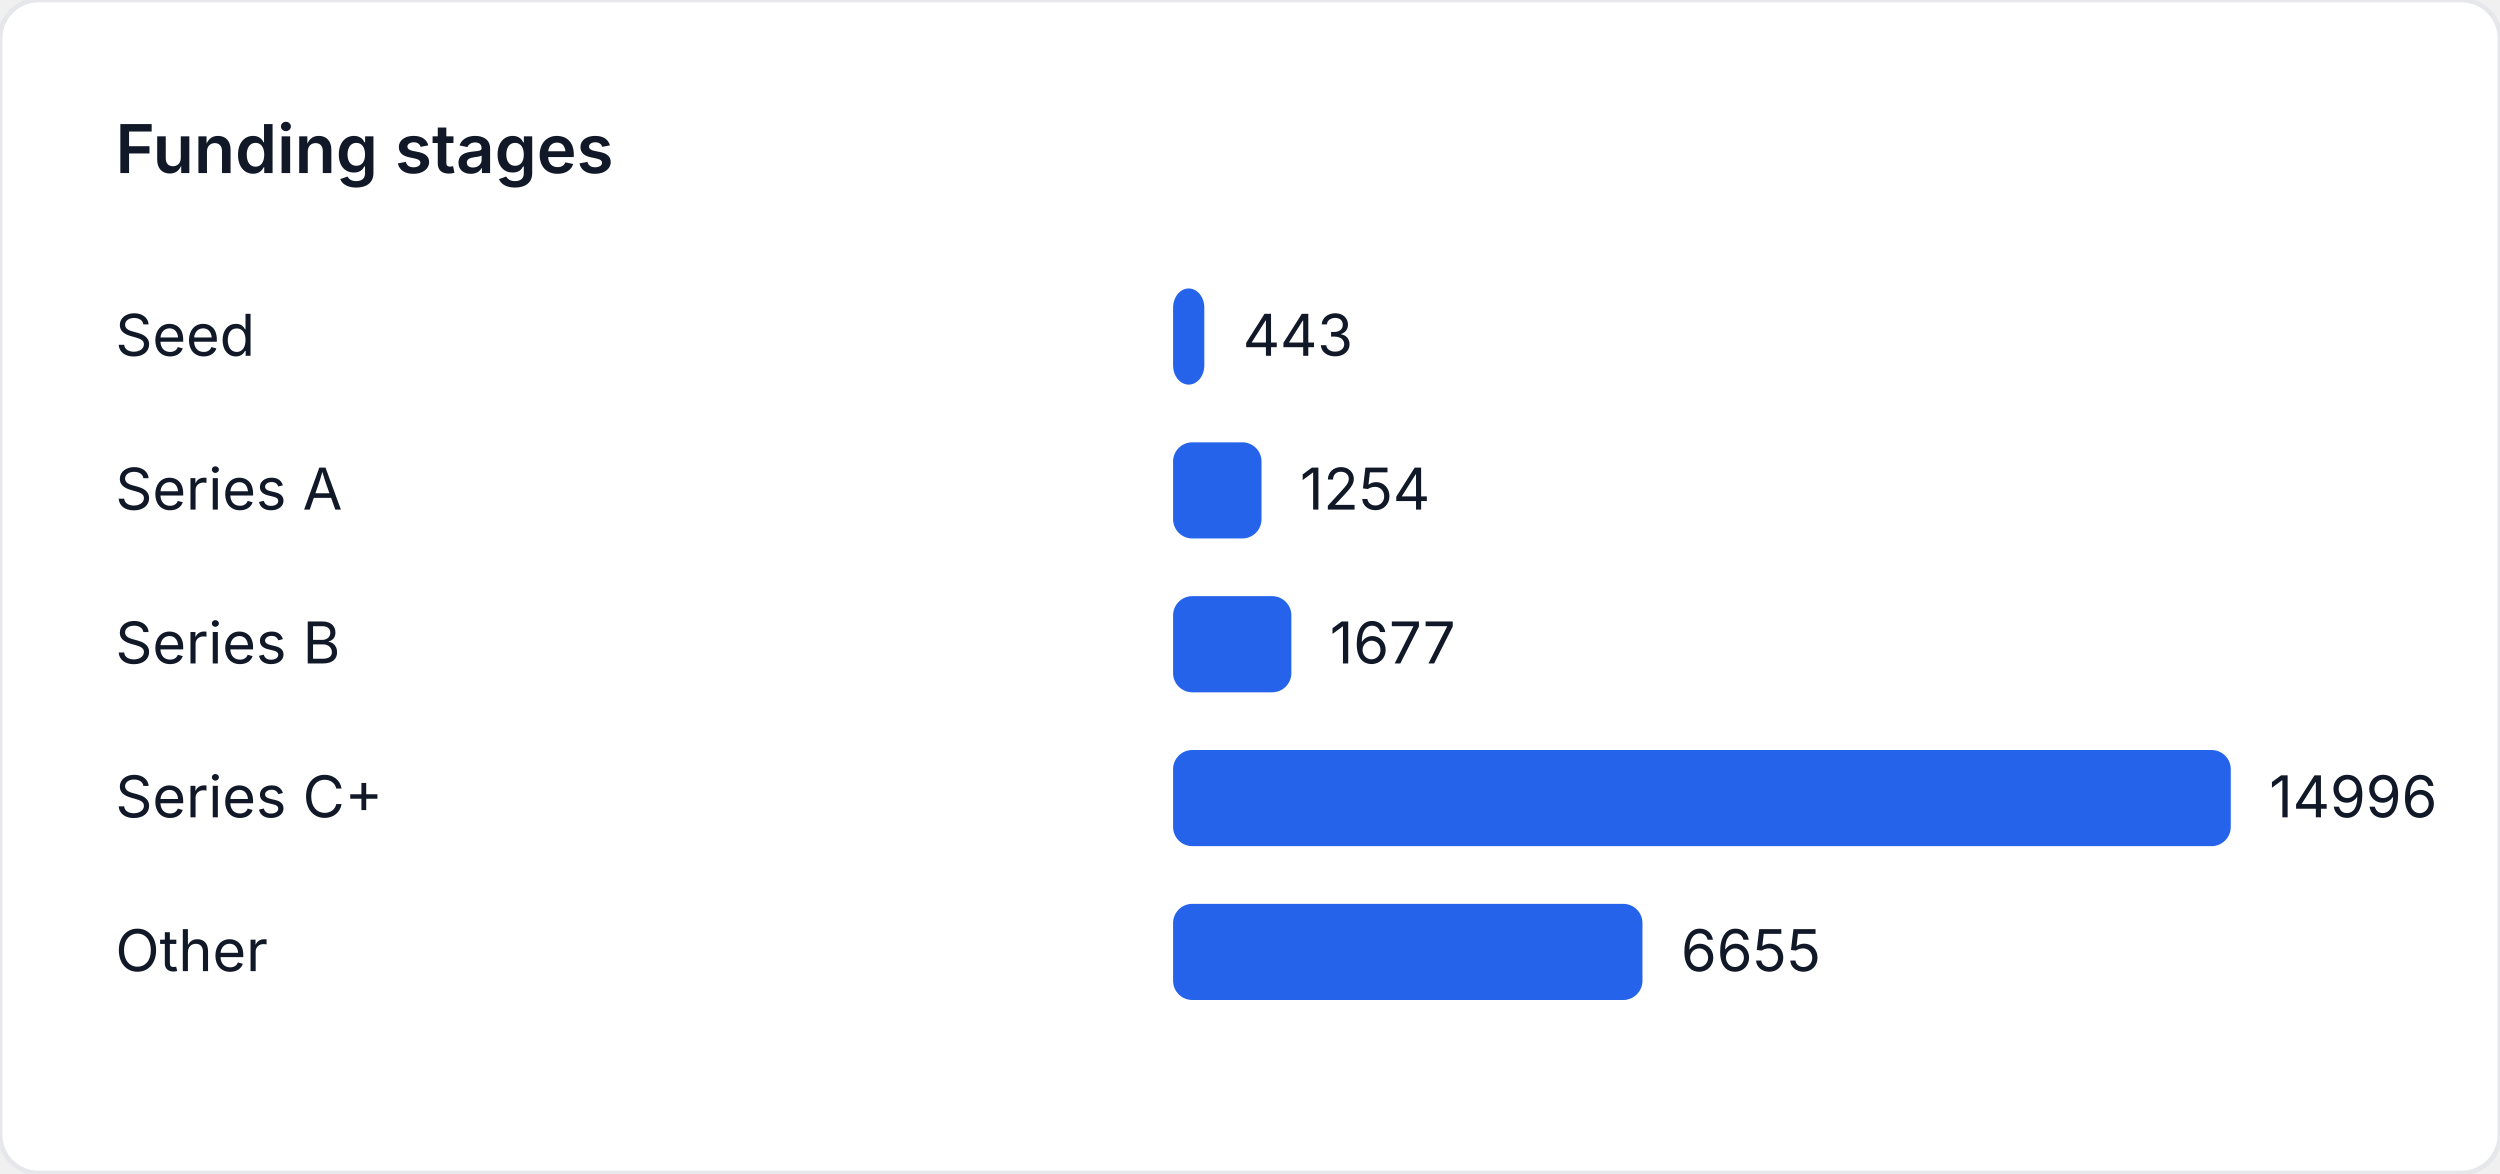
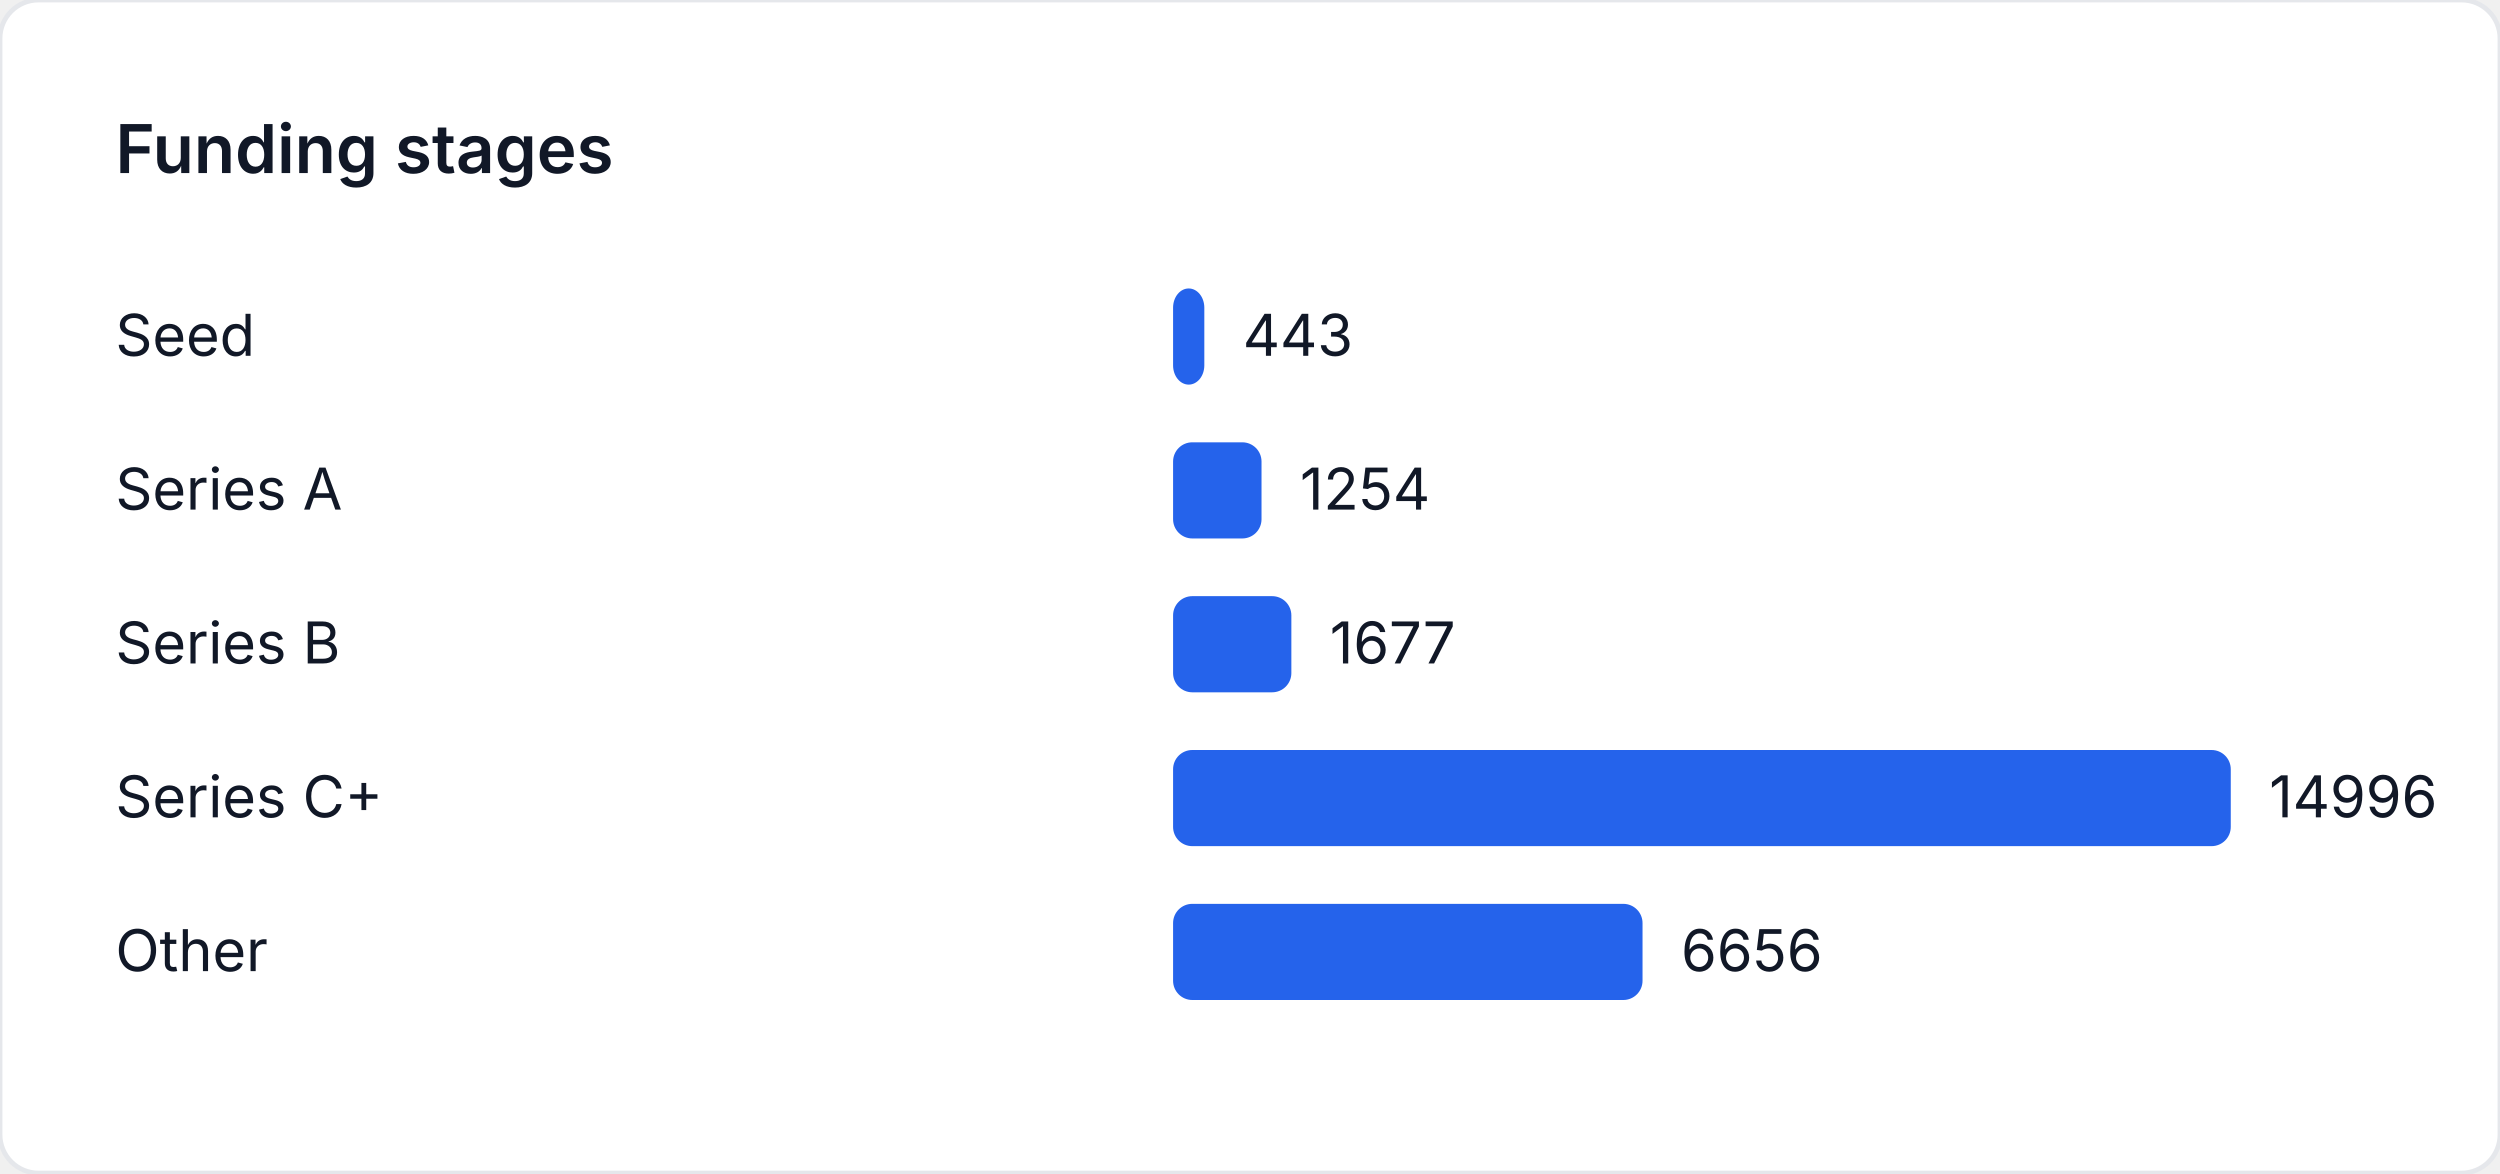
<svg xmlns="http://www.w3.org/2000/svg" width="520" height="244" viewBox="0 0 520 244" role="img" aria-label="Funding stages">
  <style>
    text { font-family: "Inter", "Segoe UI", sans-serif; font-size: 12px; fill: #111827; }
    .title { font-size: 14px; font-weight: 600; }
  </style>
  <rect width="520" height="244" fill="#ffffff" rx="8" ry="8" stroke="#e5e7eb" />
  <text class="title" x="24" y="36">Funding stages</text>
  <text x="24" y="74">Seed</text>
  <rect x="244" y="60" width="6.499" height="20" fill="#2563eb" rx="4" />
  <text x="258.499" y="74">443</text>
  <text x="24" y="106">Series A</text>
  <rect x="244" y="92" width="18.397" height="20" fill="#2563eb" rx="4" />
  <text x="270.397" y="106">1254</text>
  <text x="24" y="138">Series B</text>
  <rect x="244" y="124" width="24.603" height="20" fill="#2563eb" rx="4" />
  <text x="276.603" y="138">1677</text>
  <text x="24" y="170">Series C+</text>
  <rect x="244" y="156" width="220" height="20" fill="#2563eb" rx="4" />
  <text x="472" y="170">14996</text>
  <text x="24" y="202">Other</text>
-   <rect x="244" y="188" width="97.633" height="20" fill="#2563eb" rx="4" />
-   <text x="349.633" y="202">6655</text>
+   <rect x="244" y="188" width="97.647" height="20" fill="#2563eb" rx="4" />
+   <text x="349.647" y="202">6656</text>
</svg>
